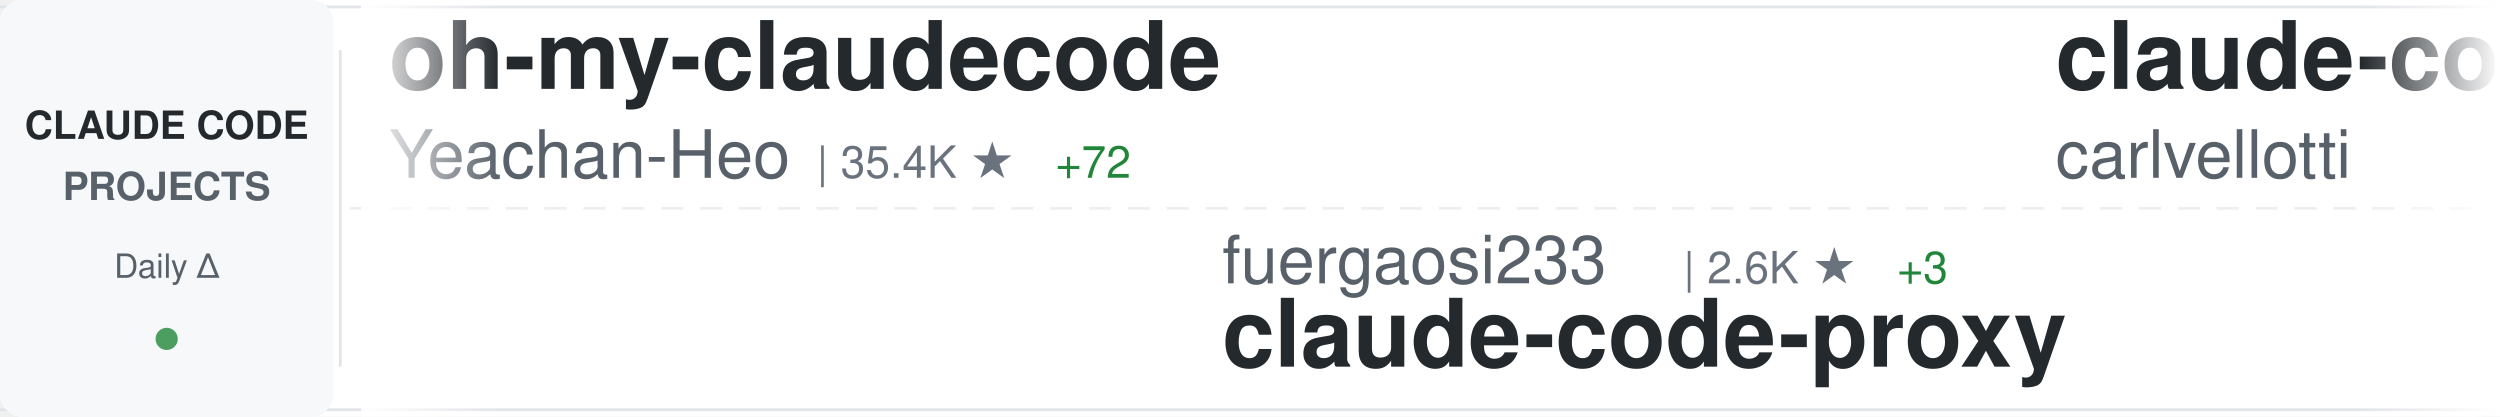
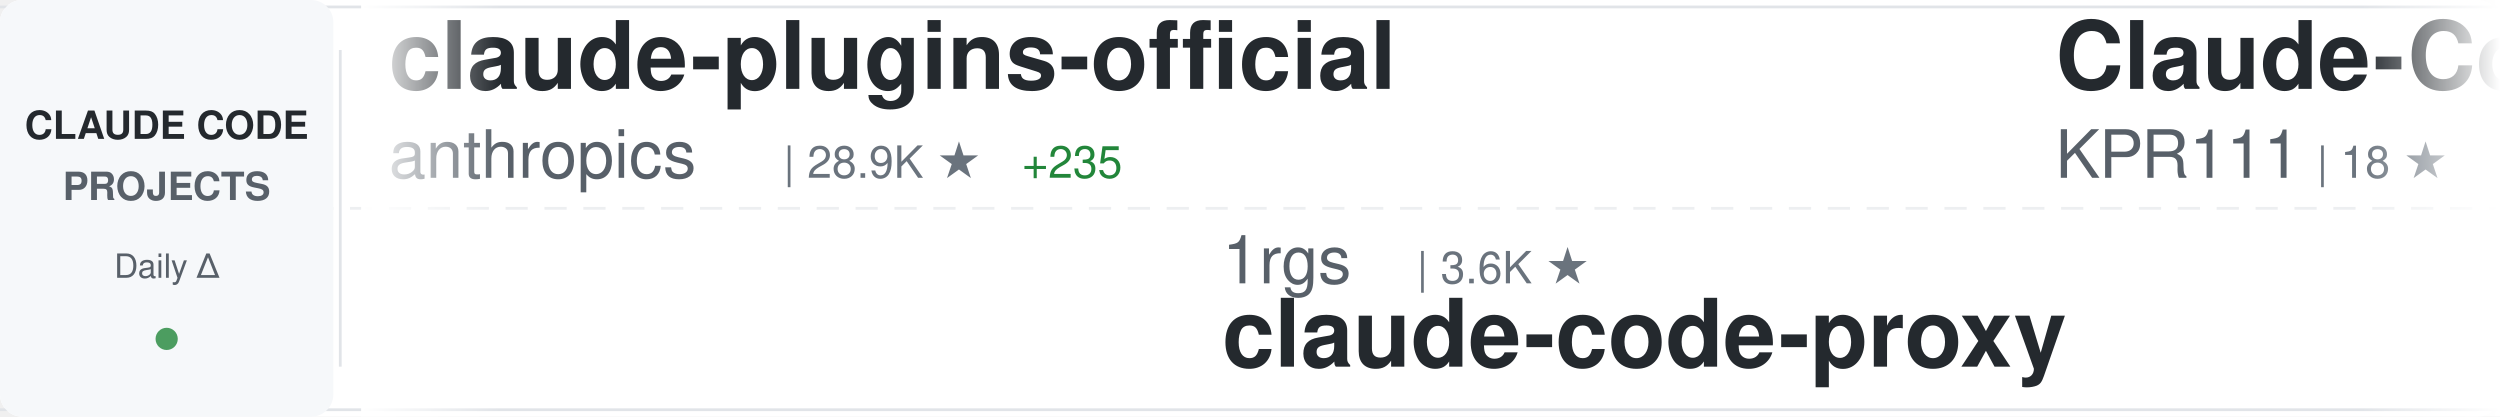
<svg xmlns="http://www.w3.org/2000/svg" width="900" height="150">
  <defs>
    <linearGradient id="awesomeLeftFade" x1="0%" y1="0%" x2="100%" y2="0%">
      <stop offset="0%" style="stop-color:#ffffff;stop-opacity:1" />
      <stop offset="100%" style="stop-color:#ffffff;stop-opacity:0" />
    </linearGradient>
    <linearGradient id="awesomeRightFade" x1="0%" y1="0%" x2="100%" y2="0%">
      <stop offset="0%" style="stop-color:#ffffff;stop-opacity:0" />
      <stop offset="100%" style="stop-color:#ffffff;stop-opacity:1" />
    </linearGradient>
  </defs>
  <rect width="900" height="150" fill="#ffffff" rx="8" />
  <rect x="0" y="2" width="900" height="1" fill="#e1e4e8" />
  <rect x="0" y="147" width="900" height="1" fill="#e1e4e8" />
  <line x1="0" y1="75" x2="900" y2="75" stroke="#e1e4e8" stroke-width="1" stroke-dasharray="8 6" opacity="0.6" />
  <rect x="0" y="0" width="120" height="150" fill="#f6f8fa" rx="8" />
  <text x="60" y="50" font-family="-apple-system, BlinkMacSystemFont, 'Segoe UI', Helvetica, Arial, sans-serif" font-size="14" font-weight="600" fill="#24292e" text-anchor="middle">CLAUDE CODE</text>
  <text x="60" y="72" font-family="-apple-system, BlinkMacSystemFont, 'Segoe UI', Helvetica, Arial, sans-serif" font-size="14" font-weight="600" fill="#586069" text-anchor="middle">PROJECTS</text>
  <text x="60" y="100" font-family="-apple-system, BlinkMacSystemFont, 'Segoe UI', Helvetica, Arial, sans-serif" font-size="12" font-weight="500" fill="#586069" text-anchor="middle">Daily Δ</text>
  <circle cx="60" cy="122" r="4" fill="#22863a" opacity="0.8" />
  <rect x="122" y="18" width="1" height="114" fill="#e1e4e8" />
  <clipPath id="awesomeTickerClip">
    <rect x="130" y="0" width="770" height="150" />
  </clipPath>
  <g clip-path="url(#awesomeTickerClip)">
    <g id="awesomeTickerItems">
      <animateTransform attributeName="transform" attributeType="XML" type="translate" from="0 0" to="-3000 0" dur="54s" repeatCount="indefinite" />
      <g transform="translate(0, 0)">
-         <text x="140" y="32" font-family="-apple-system, BlinkMacSystemFont, 'Segoe UI', Helvetica, Arial, sans-serif" font-size="34" font-weight="600" fill="#24292e">oh-my-claudecode</text>
-         <text x="140" y="64" font-family="-apple-system, BlinkMacSystemFont, 'Segoe UI', Helvetica, Arial, sans-serif" font-size="24" font-weight="400" fill="#586069">Yeachan-Heo</text>
-         <text x="294" y="64" font-family="-apple-system, BlinkMacSystemFont, 'Segoe UI', Helvetica, Arial, sans-serif" font-size="16" font-weight="500" fill="#6a737d">| 35.4K ★</text>
-         <text x="380" y="64" font-family="-apple-system, BlinkMacSystemFont, 'Segoe UI', Helvetica, Arial, sans-serif" font-size="16" font-weight="500" fill="#22863a"> +72</text>
+         <text x="140" y="32" font-family="-apple-system, BlinkMacSystemFont, 'Segoe UI', Helvetica, Arial, sans-serif" font-size="34" font-weight="600" fill="#24292e">claude-plugins-official</text>
+         <text x="140" y="64" font-family="-apple-system, BlinkMacSystemFont, 'Segoe UI', Helvetica, Arial, sans-serif" font-size="24" font-weight="400" fill="#586069">anthropics</text>
+         <text x="282" y="64" font-family="-apple-system, BlinkMacSystemFont, 'Segoe UI', Helvetica, Arial, sans-serif" font-size="16" font-weight="500" fill="#6a737d">| 28.9K ★</text>
+         <text x="368" y="64" font-family="-apple-system, BlinkMacSystemFont, 'Segoe UI', Helvetica, Arial, sans-serif" font-size="16" font-weight="500" fill="#22863a"> +235</text>
      </g>
      <g transform="translate(300, 0)">
-         <text x="140" y="102" font-family="-apple-system, BlinkMacSystemFont, 'Segoe UI', Helvetica, Arial, sans-serif" font-size="24" font-weight="400" fill="#586069">fuergaosi233</text>
-         <text x="306" y="102" font-family="-apple-system, BlinkMacSystemFont, 'Segoe UI', Helvetica, Arial, sans-serif" font-size="16" font-weight="500" fill="#6a737d">| 2.6K ★</text>
-         <text x="383" y="102" font-family="-apple-system, BlinkMacSystemFont, 'Segoe UI', Helvetica, Arial, sans-serif" font-size="16" font-weight="500" fill="#22863a"> +3</text>
+         <text x="140" y="102" font-family="-apple-system, BlinkMacSystemFont, 'Segoe UI', Helvetica, Arial, sans-serif" font-size="24" font-weight="400" fill="#586069">1rgs</text>
+         <text x="210" y="102" font-family="-apple-system, BlinkMacSystemFont, 'Segoe UI', Helvetica, Arial, sans-serif" font-size="16" font-weight="500" fill="#6a737d">| 3.6K ★</text>
        <text x="140" y="132" font-family="-apple-system, BlinkMacSystemFont, 'Segoe UI', Helvetica, Arial, sans-serif" font-size="34" font-weight="600" fill="#24292e">claude-code-proxy</text>
      </g>
      <g transform="translate(600, 0)">
-         <text x="140" y="32" font-family="-apple-system, BlinkMacSystemFont, 'Segoe UI', Helvetica, Arial, sans-serif" font-size="34" font-weight="600" fill="#24292e">claude-code-pm-course</text>
-         <text x="140" y="64" font-family="-apple-system, BlinkMacSystemFont, 'Segoe UI', Helvetica, Arial, sans-serif" font-size="24" font-weight="400" fill="#586069">carlvellotti</text>
-         <text x="306" y="64" font-family="-apple-system, BlinkMacSystemFont, 'Segoe UI', Helvetica, Arial, sans-serif" font-size="16" font-weight="500" fill="#6a737d">| 2.1K ★</text>
+         <text x="140" y="32" font-family="-apple-system, BlinkMacSystemFont, 'Segoe UI', Helvetica, Arial, sans-serif" font-size="34" font-weight="600" fill="#24292e">Claude-Code</text>
+         <text x="140" y="64" font-family="-apple-system, BlinkMacSystemFont, 'Segoe UI', Helvetica, Arial, sans-serif" font-size="24" font-weight="400" fill="#586069">KPR111</text>
+         <text x="234" y="64" font-family="-apple-system, BlinkMacSystemFont, 'Segoe UI', Helvetica, Arial, sans-serif" font-size="16" font-weight="500" fill="#6a737d">| 18 ★</text>
      </g>
      <g transform="translate(900, 0)">
-         <text x="140" y="102" font-family="-apple-system, BlinkMacSystemFont, 'Segoe UI', Helvetica, Arial, sans-serif" font-size="24" font-weight="400" fill="#586069">huangserva</text>
-         <text x="282" y="102" font-family="-apple-system, BlinkMacSystemFont, 'Segoe UI', Helvetica, Arial, sans-serif" font-size="16" font-weight="500" fill="#6a737d">| 592 ★</text>
-         <text x="140" y="132" font-family="-apple-system, BlinkMacSystemFont, 'Segoe UI', Helvetica, Arial, sans-serif" font-size="34" font-weight="600" fill="#24292e">claude-code-cli</text>
+         <text x="140" y="102" font-family="-apple-system, BlinkMacSystemFont, 'Segoe UI', Helvetica, Arial, sans-serif" font-size="24" font-weight="400" fill="#586069">wanshuiyin</text>
+         <text x="282" y="102" font-family="-apple-system, BlinkMacSystemFont, 'Segoe UI', Helvetica, Arial, sans-serif" font-size="16" font-weight="500" fill="#6a737d">| 11.1K ★</text>
+         <text x="368" y="102" font-family="-apple-system, BlinkMacSystemFont, 'Segoe UI', Helvetica, Arial, sans-serif" font-size="16" font-weight="500" fill="#22863a"> +55</text>
+         <text x="140" y="132" font-family="-apple-system, BlinkMacSystemFont, 'Segoe UI', Helvetica, Arial, sans-serif" font-size="34" font-weight="600" fill="#24292e">Auto-claude-code-researc...</text>
      </g>
      <g transform="translate(1200, 0)">
-         <text x="140" y="32" font-family="-apple-system, BlinkMacSystemFont, 'Segoe UI', Helvetica, Arial, sans-serif" font-size="34" font-weight="600" fill="#24292e">claude-coder</text>
-         <text x="140" y="64" font-family="-apple-system, BlinkMacSystemFont, 'Segoe UI', Helvetica, Arial, sans-serif" font-size="24" font-weight="400" fill="#586069">kodu-ai</text>
-         <text x="246" y="64" font-family="-apple-system, BlinkMacSystemFont, 'Segoe UI', Helvetica, Arial, sans-serif" font-size="16" font-weight="500" fill="#6a737d">| 5.3K ★</text>
+         <text x="140" y="32" font-family="-apple-system, BlinkMacSystemFont, 'Segoe UI', Helvetica, Arial, sans-serif" font-size="34" font-weight="600" fill="#24292e">claude-code-rust</text>
+         <text x="140" y="64" font-family="-apple-system, BlinkMacSystemFont, 'Segoe UI', Helvetica, Arial, sans-serif" font-size="24" font-weight="400" fill="#586069">lorryjovens-hub</text>
+         <text x="342" y="64" font-family="-apple-system, BlinkMacSystemFont, 'Segoe UI', Helvetica, Arial, sans-serif" font-size="16" font-weight="500" fill="#6a737d">| 1.6K ★</text>
      </g>
      <g transform="translate(1500, 0)">
-         <text x="140" y="102" font-family="-apple-system, BlinkMacSystemFont, 'Segoe UI', Helvetica, Arial, sans-serif" font-size="24" font-weight="400" fill="#586069">oboard</text>
-         <text x="234" y="102" font-family="-apple-system, BlinkMacSystemFont, 'Segoe UI', Helvetica, Arial, sans-serif" font-size="16" font-weight="500" fill="#6a737d">| 3.2K ★</text>
-         <text x="311" y="102" font-family="-apple-system, BlinkMacSystemFont, 'Segoe UI', Helvetica, Arial, sans-serif" font-size="16" font-weight="500" fill="#22863a"> +4</text>
-         <text x="140" y="132" font-family="-apple-system, BlinkMacSystemFont, 'Segoe UI', Helvetica, Arial, sans-serif" font-size="34" font-weight="600" fill="#24292e">claude-code-rev</text>
+         <text x="140" y="102" font-family="-apple-system, BlinkMacSystemFont, 'Segoe UI', Helvetica, Arial, sans-serif" font-size="24" font-weight="400" fill="#586069">kodu-ai</text>
+         <text x="246" y="102" font-family="-apple-system, BlinkMacSystemFont, 'Segoe UI', Helvetica, Arial, sans-serif" font-size="16" font-weight="500" fill="#6a737d">| 5.3K ★</text>
+         <text x="140" y="132" font-family="-apple-system, BlinkMacSystemFont, 'Segoe UI', Helvetica, Arial, sans-serif" font-size="34" font-weight="600" fill="#24292e">claude-coder</text>
      </g>
      <g transform="translate(1800, 0)">
-         <text x="140" y="32" font-family="-apple-system, BlinkMacSystemFont, 'Segoe UI', Helvetica, Arial, sans-serif" font-size="34" font-weight="600" fill="#24292e">claude-code-from-source</text>
-         <text x="140" y="64" font-family="-apple-system, BlinkMacSystemFont, 'Segoe UI', Helvetica, Arial, sans-serif" font-size="24" font-weight="400" fill="#586069">alejandrobalderas</text>
-         <text x="366" y="64" font-family="-apple-system, BlinkMacSystemFont, 'Segoe UI', Helvetica, Arial, sans-serif" font-size="16" font-weight="500" fill="#6a737d">| 2.2K ★</text>
-         <text x="443" y="64" font-family="-apple-system, BlinkMacSystemFont, 'Segoe UI', Helvetica, Arial, sans-serif" font-size="16" font-weight="500" fill="#22863a"> +1</text>
+         <text x="140" y="32" font-family="-apple-system, BlinkMacSystemFont, 'Segoe UI', Helvetica, Arial, sans-serif" font-size="34" font-weight="600" fill="#24292e">claude-code-workflows</text>
+         <text x="140" y="64" font-family="-apple-system, BlinkMacSystemFont, 'Segoe UI', Helvetica, Arial, sans-serif" font-size="24" font-weight="400" fill="#586069">OneRedOak</text>
+         <text x="270" y="64" font-family="-apple-system, BlinkMacSystemFont, 'Segoe UI', Helvetica, Arial, sans-serif" font-size="16" font-weight="500" fill="#6a737d">| 3.8K ★</text>
+         <text x="347" y="64" font-family="-apple-system, BlinkMacSystemFont, 'Segoe UI', Helvetica, Arial, sans-serif" font-size="16" font-weight="500" fill="#22863a"> +1</text>
      </g>
      <g transform="translate(2100, 0)">
-         <text x="140" y="102" font-family="-apple-system, BlinkMacSystemFont, 'Segoe UI', Helvetica, Arial, sans-serif" font-size="24" font-weight="400" fill="#586069">musistudio</text>
-         <text x="282" y="102" font-family="-apple-system, BlinkMacSystemFont, 'Segoe UI', Helvetica, Arial, sans-serif" font-size="16" font-weight="500" fill="#6a737d">| 34.6K ★</text>
-         <text x="368" y="102" font-family="-apple-system, BlinkMacSystemFont, 'Segoe UI', Helvetica, Arial, sans-serif" font-size="16" font-weight="500" fill="#22863a"> +36</text>
-         <text x="140" y="132" font-family="-apple-system, BlinkMacSystemFont, 'Segoe UI', Helvetica, Arial, sans-serif" font-size="34" font-weight="600" fill="#24292e">claude-code-router</text>
+         <text x="140" y="102" font-family="-apple-system, BlinkMacSystemFont, 'Segoe UI', Helvetica, Arial, sans-serif" font-size="24" font-weight="400" fill="#586069">edmund-io</text>
+         <text x="270" y="102" font-family="-apple-system, BlinkMacSystemFont, 'Segoe UI', Helvetica, Arial, sans-serif" font-size="16" font-weight="500" fill="#6a737d">| 1.4K ★</text>
+         <text x="140" y="132" font-family="-apple-system, BlinkMacSystemFont, 'Segoe UI', Helvetica, Arial, sans-serif" font-size="34" font-weight="600" fill="#24292e">edmunds-claude-code</text>
      </g>
      <g transform="translate(2400, 0)">
-         <text x="140" y="32" font-family="-apple-system, BlinkMacSystemFont, 'Segoe UI', Helvetica, Arial, sans-serif" font-size="34" font-weight="600" fill="#24292e">claude-code-analysis</text>
-         <text x="140" y="64" font-family="-apple-system, BlinkMacSystemFont, 'Segoe UI', Helvetica, Arial, sans-serif" font-size="24" font-weight="400" fill="#586069">liuup</text>
-         <text x="222" y="64" font-family="-apple-system, BlinkMacSystemFont, 'Segoe UI', Helvetica, Arial, sans-serif" font-size="16" font-weight="500" fill="#6a737d">| 2.8K ★</text>
-         <text x="299" y="64" font-family="-apple-system, BlinkMacSystemFont, 'Segoe UI', Helvetica, Arial, sans-serif" font-size="16" font-weight="500" fill="#22863a"> +20</text>
+         <text x="140" y="32" font-family="-apple-system, BlinkMacSystemFont, 'Segoe UI', Helvetica, Arial, sans-serif" font-size="34" font-weight="600" fill="#24292e">free-claude-code</text>
+         <text x="140" y="64" font-family="-apple-system, BlinkMacSystemFont, 'Segoe UI', Helvetica, Arial, sans-serif" font-size="24" font-weight="400" fill="#586069">Alishahryar1</text>
+         <text x="306" y="64" font-family="-apple-system, BlinkMacSystemFont, 'Segoe UI', Helvetica, Arial, sans-serif" font-size="16" font-weight="500" fill="#6a737d">| 31.2K ★</text>
+         <text x="392" y="64" font-family="-apple-system, BlinkMacSystemFont, 'Segoe UI', Helvetica, Arial, sans-serif" font-size="16" font-weight="500" fill="#22863a"> +284</text>
      </g>
      <g transform="translate(2700, 0)">
-         <text x="140" y="102" font-family="-apple-system, BlinkMacSystemFont, 'Segoe UI', Helvetica, Arial, sans-serif" font-size="24" font-weight="400" fill="#586069">anthropics</text>
-         <text x="282" y="102" font-family="-apple-system, BlinkMacSystemFont, 'Segoe UI', Helvetica, Arial, sans-serif" font-size="16" font-weight="500" fill="#6a737d">| 851 ★</text>
-         <text x="350" y="102" font-family="-apple-system, BlinkMacSystemFont, 'Segoe UI', Helvetica, Arial, sans-serif" font-size="16" font-weight="500" fill="#22863a"> +1</text>
-         <text x="140" y="132" font-family="-apple-system, BlinkMacSystemFont, 'Segoe UI', Helvetica, Arial, sans-serif" font-size="34" font-weight="600" fill="#24292e">claude-code-base-action</text>
+         <text x="140" y="102" font-family="-apple-system, BlinkMacSystemFont, 'Segoe UI', Helvetica, Arial, sans-serif" font-size="24" font-weight="400" fill="#586069">catlog22</text>
+         <text x="258" y="102" font-family="-apple-system, BlinkMacSystemFont, 'Segoe UI', Helvetica, Arial, sans-serif" font-size="16" font-weight="500" fill="#6a737d">| 2.1K ★</text>
+         <text x="335" y="102" font-family="-apple-system, BlinkMacSystemFont, 'Segoe UI', Helvetica, Arial, sans-serif" font-size="16" font-weight="500" fill="#22863a"> +1</text>
+         <text x="140" y="132" font-family="-apple-system, BlinkMacSystemFont, 'Segoe UI', Helvetica, Arial, sans-serif" font-size="34" font-weight="600" fill="#24292e">Claude-Code-Workflow</text>
      </g>
      <g transform="translate(3000, 0)">
-         <text x="140" y="32" font-family="-apple-system, BlinkMacSystemFont, 'Segoe UI', Helvetica, Arial, sans-serif" font-size="34" font-weight="600" fill="#24292e">oh-my-claudecode</text>
-         <text x="140" y="64" font-family="-apple-system, BlinkMacSystemFont, 'Segoe UI', Helvetica, Arial, sans-serif" font-size="24" font-weight="400" fill="#586069">Yeachan-Heo</text>
-         <text x="294" y="64" font-family="-apple-system, BlinkMacSystemFont, 'Segoe UI', Helvetica, Arial, sans-serif" font-size="16" font-weight="500" fill="#6a737d">| 35.4K ★</text>
-         <text x="380" y="64" font-family="-apple-system, BlinkMacSystemFont, 'Segoe UI', Helvetica, Arial, sans-serif" font-size="16" font-weight="500" fill="#22863a"> +72</text>
+         <text x="140" y="32" font-family="-apple-system, BlinkMacSystemFont, 'Segoe UI', Helvetica, Arial, sans-serif" font-size="34" font-weight="600" fill="#24292e">claude-plugins-official</text>
+         <text x="140" y="64" font-family="-apple-system, BlinkMacSystemFont, 'Segoe UI', Helvetica, Arial, sans-serif" font-size="24" font-weight="400" fill="#586069">anthropics</text>
+         <text x="282" y="64" font-family="-apple-system, BlinkMacSystemFont, 'Segoe UI', Helvetica, Arial, sans-serif" font-size="16" font-weight="500" fill="#6a737d">| 28.9K ★</text>
+         <text x="368" y="64" font-family="-apple-system, BlinkMacSystemFont, 'Segoe UI', Helvetica, Arial, sans-serif" font-size="16" font-weight="500" fill="#22863a"> +235</text>
      </g>
      <g transform="translate(3300, 0)">
-         <text x="140" y="102" font-family="-apple-system, BlinkMacSystemFont, 'Segoe UI', Helvetica, Arial, sans-serif" font-size="24" font-weight="400" fill="#586069">fuergaosi233</text>
-         <text x="306" y="102" font-family="-apple-system, BlinkMacSystemFont, 'Segoe UI', Helvetica, Arial, sans-serif" font-size="16" font-weight="500" fill="#6a737d">| 2.6K ★</text>
-         <text x="383" y="102" font-family="-apple-system, BlinkMacSystemFont, 'Segoe UI', Helvetica, Arial, sans-serif" font-size="16" font-weight="500" fill="#22863a"> +3</text>
+         <text x="140" y="102" font-family="-apple-system, BlinkMacSystemFont, 'Segoe UI', Helvetica, Arial, sans-serif" font-size="24" font-weight="400" fill="#586069">1rgs</text>
+         <text x="210" y="102" font-family="-apple-system, BlinkMacSystemFont, 'Segoe UI', Helvetica, Arial, sans-serif" font-size="16" font-weight="500" fill="#6a737d">| 3.6K ★</text>
        <text x="140" y="132" font-family="-apple-system, BlinkMacSystemFont, 'Segoe UI', Helvetica, Arial, sans-serif" font-size="34" font-weight="600" fill="#24292e">claude-code-proxy</text>
      </g>
      <g transform="translate(3600, 0)">
-         <text x="140" y="32" font-family="-apple-system, BlinkMacSystemFont, 'Segoe UI', Helvetica, Arial, sans-serif" font-size="34" font-weight="600" fill="#24292e">claude-code-pm-course</text>
-         <text x="140" y="64" font-family="-apple-system, BlinkMacSystemFont, 'Segoe UI', Helvetica, Arial, sans-serif" font-size="24" font-weight="400" fill="#586069">carlvellotti</text>
-         <text x="306" y="64" font-family="-apple-system, BlinkMacSystemFont, 'Segoe UI', Helvetica, Arial, sans-serif" font-size="16" font-weight="500" fill="#6a737d">| 2.1K ★</text>
+         <text x="140" y="32" font-family="-apple-system, BlinkMacSystemFont, 'Segoe UI', Helvetica, Arial, sans-serif" font-size="34" font-weight="600" fill="#24292e">Claude-Code</text>
+         <text x="140" y="64" font-family="-apple-system, BlinkMacSystemFont, 'Segoe UI', Helvetica, Arial, sans-serif" font-size="24" font-weight="400" fill="#586069">KPR111</text>
+         <text x="234" y="64" font-family="-apple-system, BlinkMacSystemFont, 'Segoe UI', Helvetica, Arial, sans-serif" font-size="16" font-weight="500" fill="#6a737d">| 18 ★</text>
      </g>
      <g transform="translate(3900, 0)">
-         <text x="140" y="102" font-family="-apple-system, BlinkMacSystemFont, 'Segoe UI', Helvetica, Arial, sans-serif" font-size="24" font-weight="400" fill="#586069">huangserva</text>
-         <text x="282" y="102" font-family="-apple-system, BlinkMacSystemFont, 'Segoe UI', Helvetica, Arial, sans-serif" font-size="16" font-weight="500" fill="#6a737d">| 592 ★</text>
-         <text x="140" y="132" font-family="-apple-system, BlinkMacSystemFont, 'Segoe UI', Helvetica, Arial, sans-serif" font-size="34" font-weight="600" fill="#24292e">claude-code-cli</text>
+         <text x="140" y="102" font-family="-apple-system, BlinkMacSystemFont, 'Segoe UI', Helvetica, Arial, sans-serif" font-size="24" font-weight="400" fill="#586069">wanshuiyin</text>
+         <text x="282" y="102" font-family="-apple-system, BlinkMacSystemFont, 'Segoe UI', Helvetica, Arial, sans-serif" font-size="16" font-weight="500" fill="#6a737d">| 11.1K ★</text>
+         <text x="368" y="102" font-family="-apple-system, BlinkMacSystemFont, 'Segoe UI', Helvetica, Arial, sans-serif" font-size="16" font-weight="500" fill="#22863a"> +55</text>
+         <text x="140" y="132" font-family="-apple-system, BlinkMacSystemFont, 'Segoe UI', Helvetica, Arial, sans-serif" font-size="34" font-weight="600" fill="#24292e">Auto-claude-code-researc...</text>
      </g>
    </g>
  </g>
  <rect x="130" y="0" width="50" height="150" fill="url(#awesomeLeftFade)" />
  <rect x="850" y="0" width="50" height="150" fill="url(#awesomeRightFade)" />
</svg>
